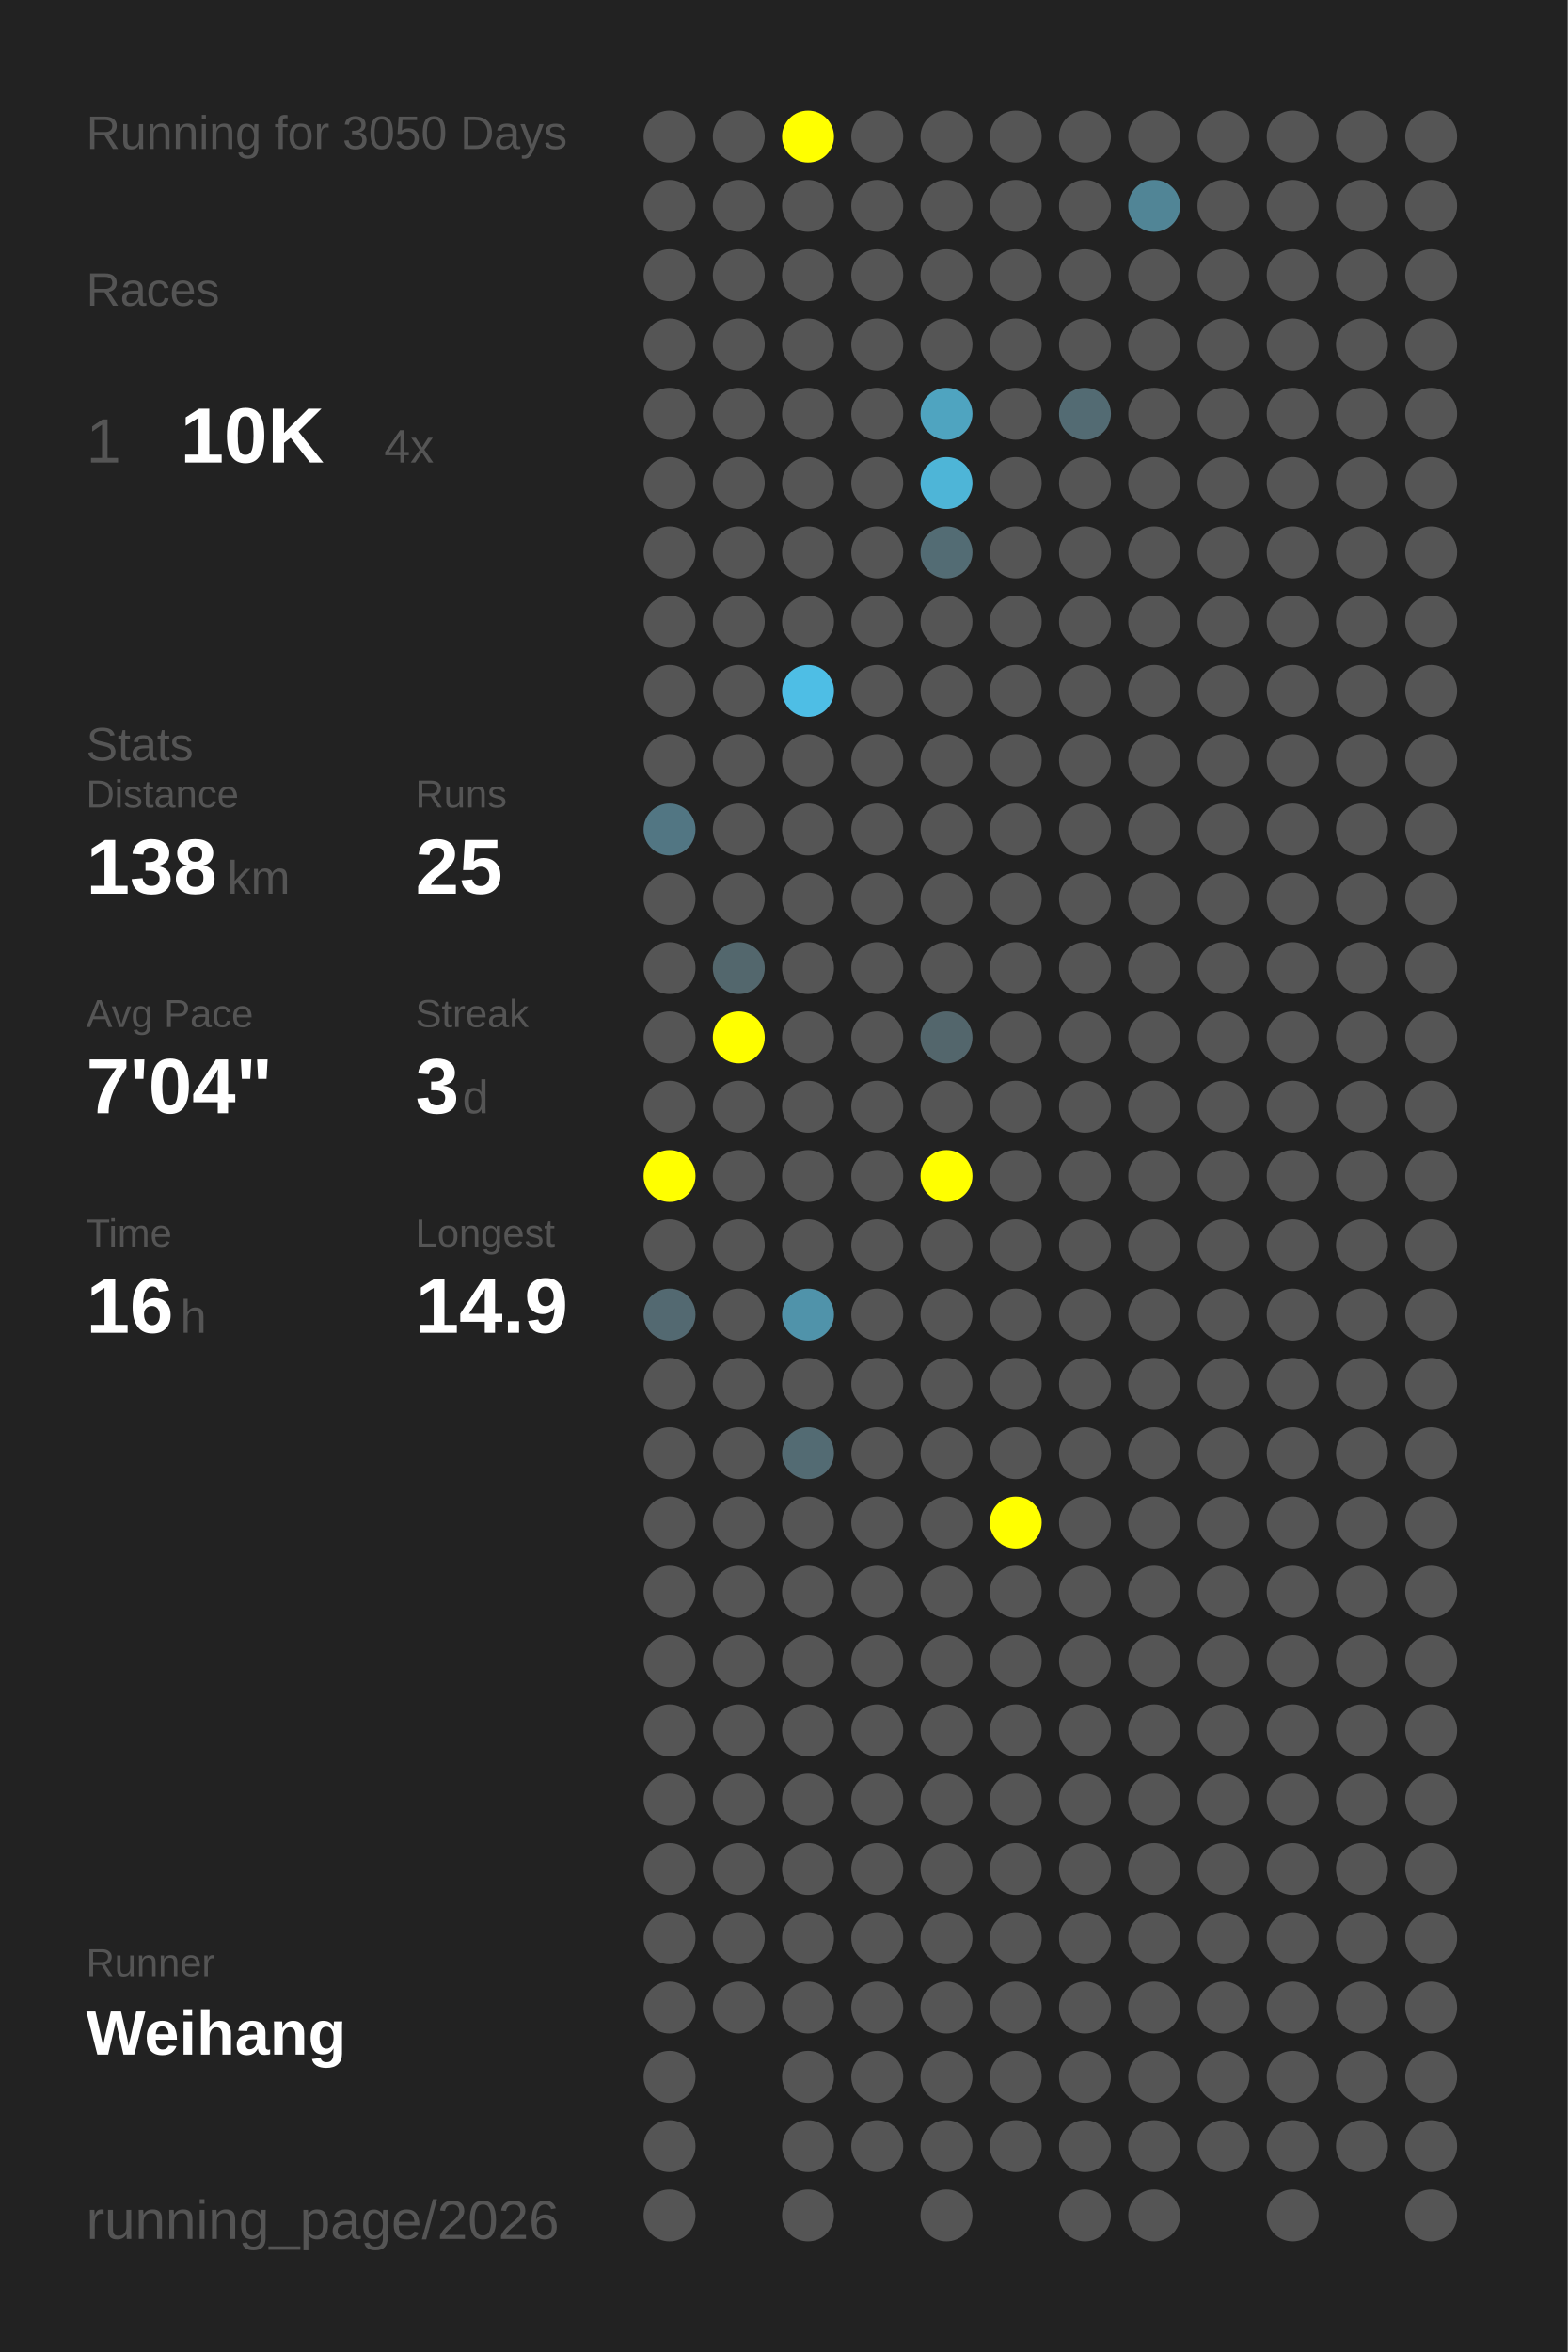
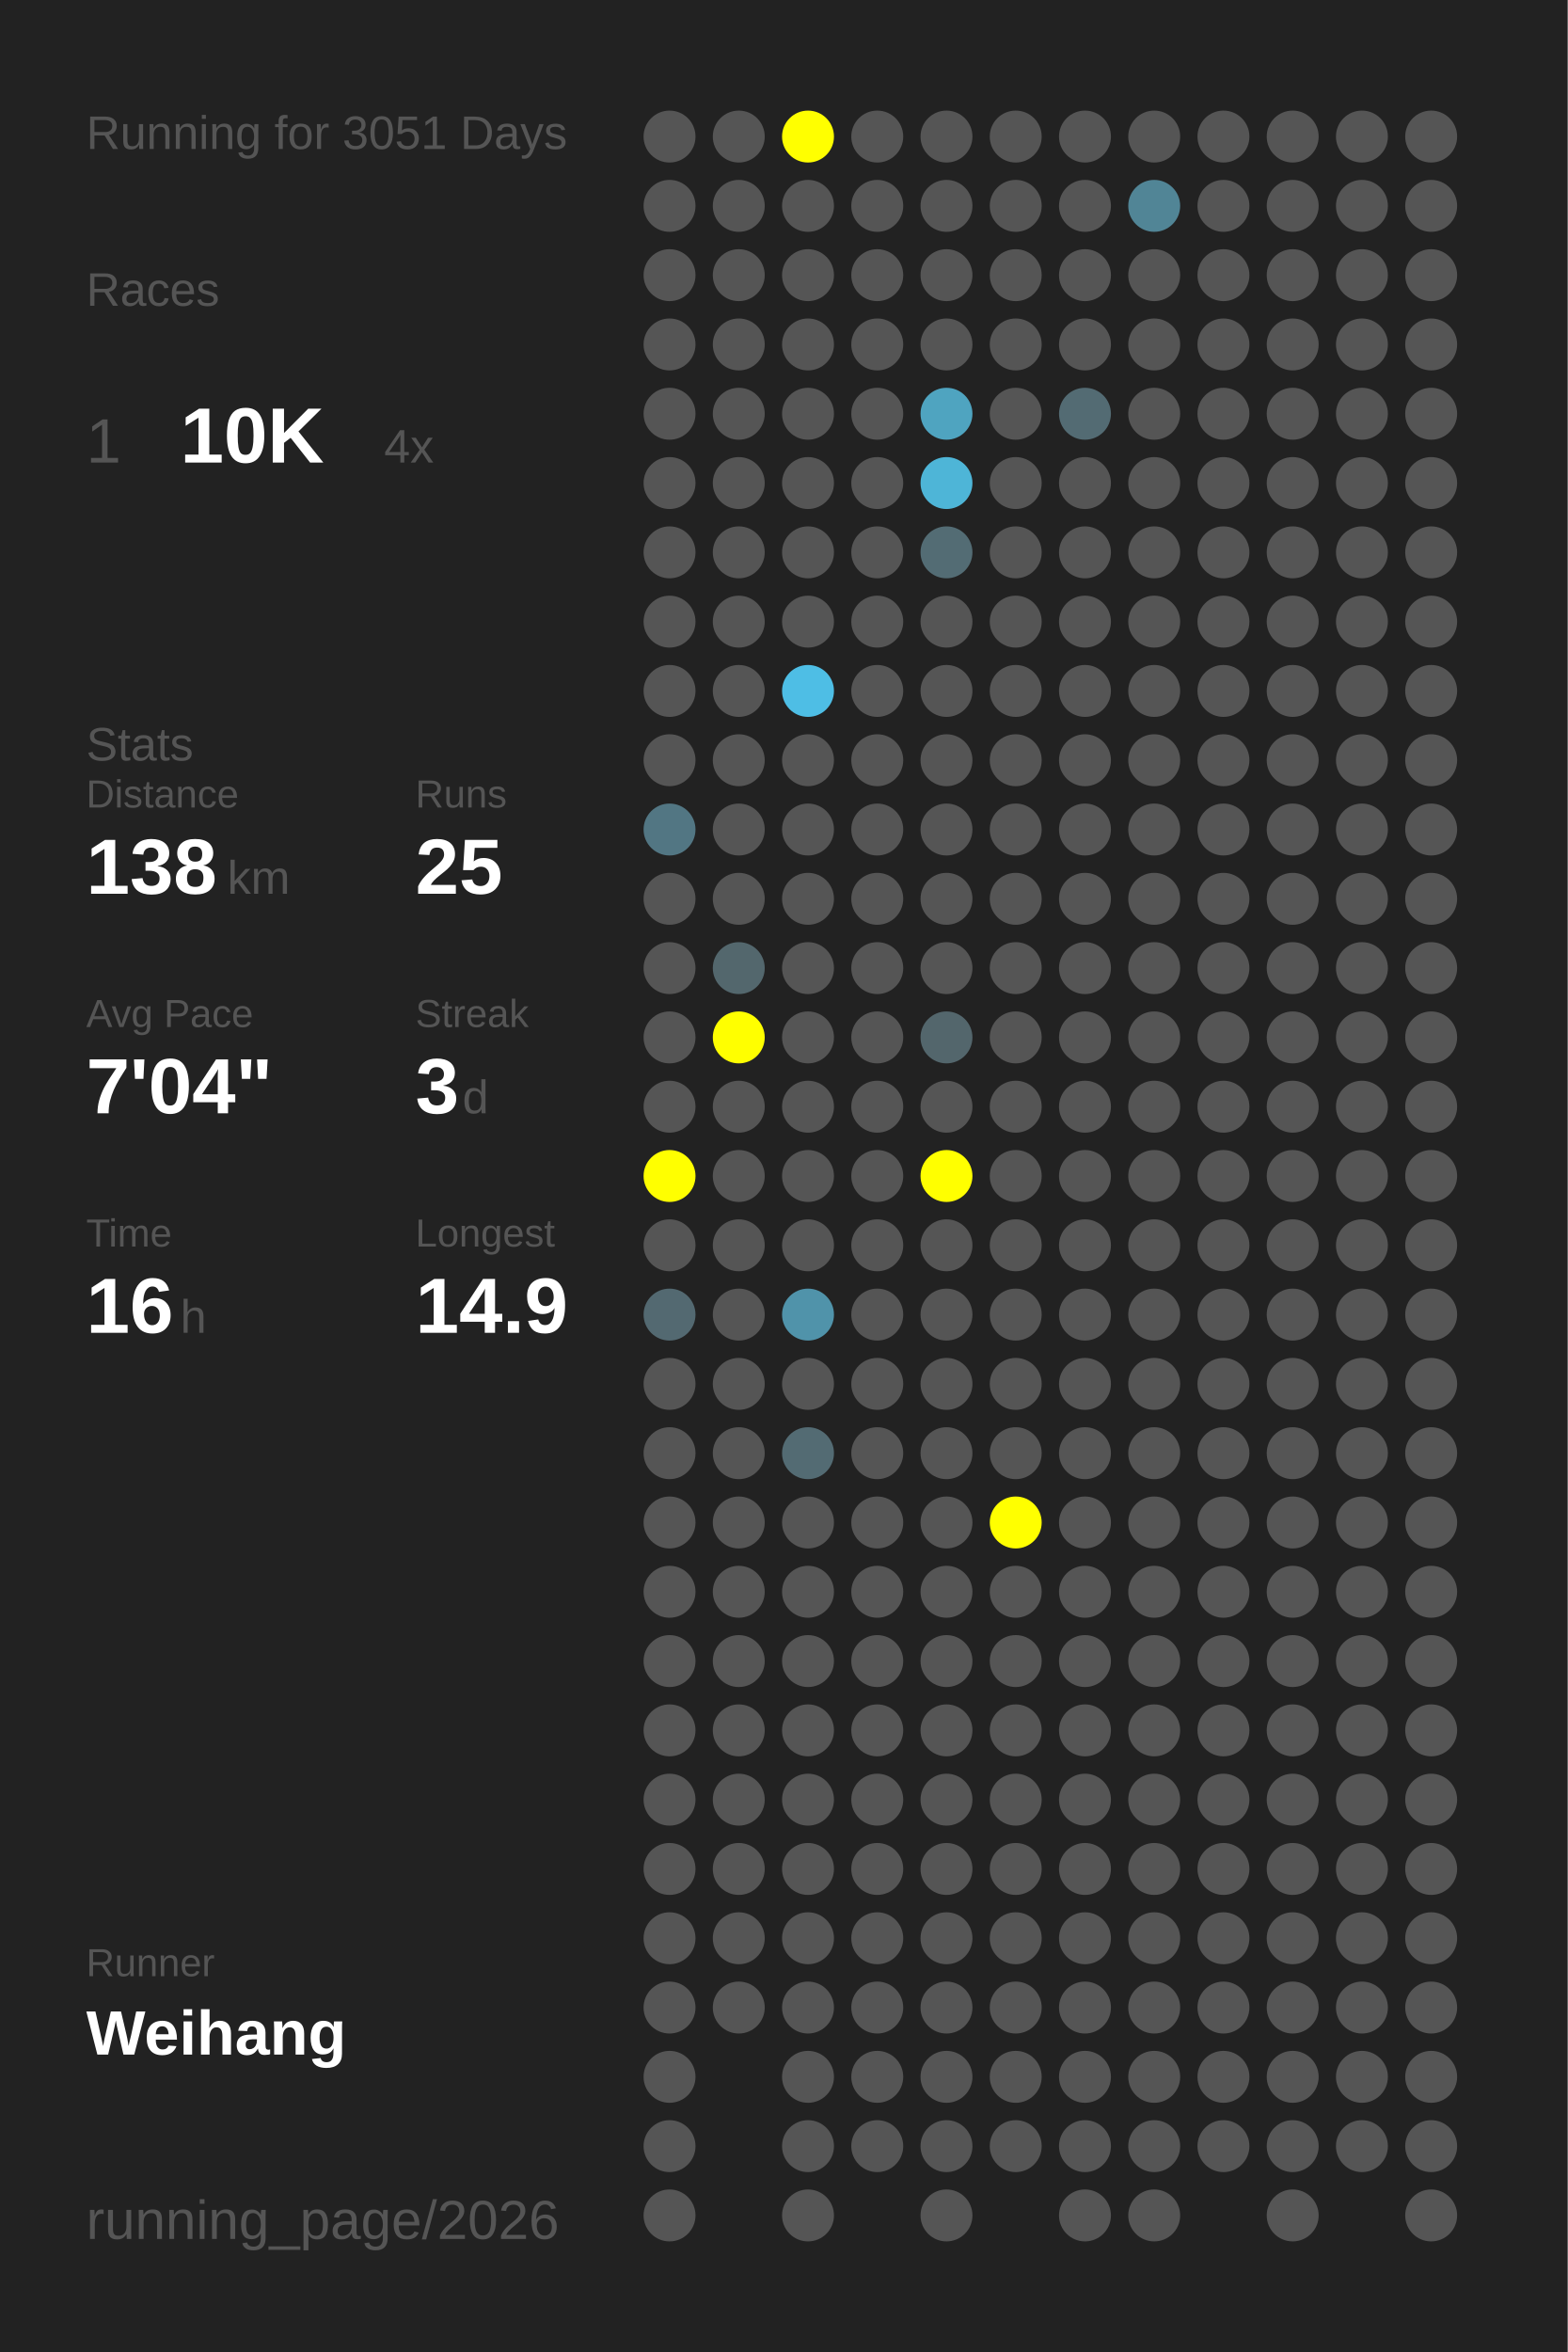
<svg xmlns="http://www.w3.org/2000/svg" baseProfile="full" height="300mm" version="1.1" viewBox="0,0,200,300" width="200mm">
  <defs />
  <rect fill="#222222" height="300" width="200" x="0" y="0" />
-   <text fill="#555555" style="font-size:6px; font-family:Arial;" x="11" y="19">Running for 3050 Days</text>
+   <text fill="#555555" style="font-size:6px; font-family:Arial;" x="11" y="19">Running for 3051 Days</text>
  <text fill="#555555" style="font-size:6px; font-family:Arial;" x="11" y="39">Races</text>
  <text fill="#555555" style="font-size:8px; font-family:Arial;" x="11" y="59">1</text>
  <text fill="#FFFFFF" style="font-size:10px; font-family:Arial; font-weight:bold;" x="23" y="59">10K</text>
  <text fill="#555555" style="font-size:6px; font-family:Arial;" x="49" y="59">4x</text>
  <text fill="#555555" style="font-size:6px; font-family:Arial;" x="11" y="97">Stats</text>
  <text fill="#555555" style="font-size:5px; font-family:Arial;" x="11" y="103">Distance</text>
  <text fill="#FFFFFF" style="font-size:10px; font-family:Arial; font-weight:bold;" x="11" y="114">138</text>
  <text fill="#555555" style="font-size:6px; font-family:Arial;" x="29" y="114">km</text>
  <text fill="#555555" style="font-size:5px; font-family:Arial;" x="53" y="103">Runs</text>
  <text fill="#FFFFFF" style="font-size:10px; font-family:Arial; font-weight:bold;" x="53" y="114">25</text>
  <text fill="#555555" style="font-size:5px; font-family:Arial;" x="11" y="131">Avg Pace</text>
  <text fill="#FFFFFF" style="font-size:10px; font-family:Arial; font-weight:bold;" x="11" y="142">7'04"</text>
  <text fill="#555555" style="font-size:5px; font-family:Arial;" x="53" y="131">Streak</text>
  <text fill="#FFFFFF" style="font-size:10px; font-family:Arial; font-weight:bold;" x="53" y="142">3</text>
  <text fill="#555555" style="font-size:6px; font-family:Arial;" x="59" y="142">d</text>
  <text fill="#555555" style="font-size:5px; font-family:Arial;" x="11" y="159">Time</text>
  <text fill="#FFFFFF" style="font-size:10px; font-family:Arial; font-weight:bold;" x="11" y="170">16</text>
  <text fill="#555555" style="font-size:6px; font-family:Arial;" x="23" y="170">h</text>
  <text fill="#555555" style="font-size:5px; font-family:Arial;" x="53" y="159">Longest</text>
  <text fill="#FFFFFF" style="font-size:10px; font-family:Arial; font-weight:bold;" x="53" y="170">14.9</text>
  <text fill="#555555" style="font-size:5px; font-family:Arial;" x="11" y="252.065">Runner</text>
  <text fill="#FFFFFF" style="font-size:8px; font-family:Arial; font-weight:bold;" x="11" y="262.065">Weihang</text>
  <text fill="#555555" style="font-size:7px; font-family:Arial;" x="11" y="285.581">running_page/2026</text>
  <circle cx="85.417" cy="17.419" fill="#555555" r="3.312" />
  <circle cx="85.417" cy="26.258" fill="#555555" r="3.312" />
  <circle cx="85.417" cy="35.097" fill="#555555" r="3.312" />
  <circle cx="85.417" cy="43.935" fill="#555555" r="3.312" />
  <circle cx="85.417" cy="52.774" fill="#555555" r="3.312" />
  <circle cx="85.417" cy="61.613" fill="#555555" r="3.312" />
  <circle cx="85.417" cy="70.452" fill="#555555" r="3.312" />
  <circle cx="85.417" cy="79.29" fill="#555555" r="3.312" />
  <circle cx="85.417" cy="88.129" fill="#555555" r="3.312" />
  <circle cx="85.417" cy="96.968" fill="#555555" r="3.312" />
  <circle cx="85.417" cy="105.806" fill="#527683" r="3.312" />
  <circle cx="85.417" cy="114.645" fill="#555555" r="3.312" />
  <circle cx="85.417" cy="123.484" fill="#555555" r="3.312" />
  <circle cx="85.417" cy="132.323" fill="#555555" r="3.312" />
  <circle cx="85.417" cy="141.161" fill="#555555" r="3.312" />
  <circle cx="85.417" cy="150" fill="#FFFF00" r="3.312" />
  <circle cx="85.417" cy="158.839" fill="#555555" r="3.312" />
  <circle cx="85.417" cy="167.677" fill="#536971" r="3.312" />
  <circle cx="85.417" cy="176.516" fill="#555555" r="3.312" />
  <circle cx="85.417" cy="185.355" fill="#555555" r="3.312" />
  <circle cx="85.417" cy="194.194" fill="#555555" r="3.312" />
  <circle cx="85.417" cy="203.032" fill="#555555" r="3.312" />
  <circle cx="85.417" cy="211.871" fill="#555555" r="3.312" />
  <circle cx="85.417" cy="220.71" fill="#555555" r="3.312" />
  <circle cx="85.417" cy="229.548" fill="#555555" r="3.312" />
  <circle cx="85.417" cy="238.387" fill="#555555" r="3.312" />
  <circle cx="85.417" cy="247.226" fill="#555555" r="3.312" />
  <circle cx="85.417" cy="256.065" fill="#555555" r="3.312" />
  <circle cx="85.417" cy="264.903" fill="#555555" r="3.312" />
  <circle cx="85.417" cy="273.742" fill="#555555" r="3.312" />
  <circle cx="85.417" cy="282.581" fill="#555555" r="3.312" />
  <circle cx="94.25" cy="17.419" fill="#555555" r="3.312" />
  <circle cx="94.25" cy="26.258" fill="#555555" r="3.312" />
  <circle cx="94.25" cy="35.097" fill="#555555" r="3.312" />
  <circle cx="94.25" cy="43.935" fill="#555555" r="3.312" />
  <circle cx="94.25" cy="52.774" fill="#555555" r="3.312" />
  <circle cx="94.25" cy="61.613" fill="#555555" r="3.312" />
  <circle cx="94.25" cy="70.452" fill="#555555" r="3.312" />
  <circle cx="94.25" cy="79.29" fill="#555555" r="3.312" />
  <circle cx="94.25" cy="88.129" fill="#555555" r="3.312" />
  <circle cx="94.25" cy="96.968" fill="#555555" r="3.312" />
  <circle cx="94.25" cy="105.806" fill="#555555" r="3.312" />
  <circle cx="94.25" cy="114.645" fill="#555555" r="3.312" />
  <circle cx="94.25" cy="123.484" fill="#53676d" r="3.312" />
  <circle cx="94.25" cy="132.323" fill="#FFFF00" r="3.312" />
  <circle cx="94.25" cy="141.161" fill="#555555" r="3.312" />
  <circle cx="94.25" cy="150" fill="#555555" r="3.312" />
  <circle cx="94.25" cy="158.839" fill="#555555" r="3.312" />
  <circle cx="94.25" cy="167.677" fill="#555555" r="3.312" />
  <circle cx="94.25" cy="176.516" fill="#555555" r="3.312" />
  <circle cx="94.25" cy="185.355" fill="#555555" r="3.312" />
  <circle cx="94.25" cy="194.194" fill="#555555" r="3.312" />
  <circle cx="94.25" cy="203.032" fill="#555555" r="3.312" />
  <circle cx="94.25" cy="211.871" fill="#555555" r="3.312" />
  <circle cx="94.25" cy="220.71" fill="#555555" r="3.312" />
  <circle cx="94.25" cy="229.548" fill="#555555" r="3.312" />
  <circle cx="94.25" cy="238.387" fill="#555555" r="3.312" />
  <circle cx="94.25" cy="247.226" fill="#555555" r="3.312" />
  <circle cx="94.25" cy="256.065" fill="#555555" r="3.312" />
  <circle cx="103.083" cy="17.419" fill="#FFFF00" r="3.312" />
  <circle cx="103.083" cy="26.258" fill="#555555" r="3.312" />
  <circle cx="103.083" cy="35.097" fill="#555555" r="3.312" />
  <circle cx="103.083" cy="43.935" fill="#555555" r="3.312" />
  <circle cx="103.083" cy="52.774" fill="#555555" r="3.312" />
  <circle cx="103.083" cy="61.613" fill="#555555" r="3.312" />
  <circle cx="103.083" cy="70.452" fill="#555555" r="3.312" />
  <circle cx="103.083" cy="79.29" fill="#555555" r="3.312" />
  <circle cx="103.083" cy="88.129" fill="#4ebee5" r="3.312" />
  <circle cx="103.083" cy="96.968" fill="#555555" r="3.312" />
  <circle cx="103.083" cy="105.806" fill="#555555" r="3.312" />
  <circle cx="103.083" cy="114.645" fill="#555555" r="3.312" />
  <circle cx="103.083" cy="123.484" fill="#555555" r="3.312" />
  <circle cx="103.083" cy="132.323" fill="#555555" r="3.312" />
  <circle cx="103.083" cy="141.161" fill="#555555" r="3.312" />
  <circle cx="103.083" cy="150" fill="#555555" r="3.312" />
  <circle cx="103.083" cy="158.839" fill="#555555" r="3.312" />
  <circle cx="103.083" cy="167.677" fill="#5093aa" r="3.312" />
  <circle cx="103.083" cy="176.516" fill="#555555" r="3.312" />
  <circle cx="103.083" cy="185.355" fill="#536b73" r="3.312" />
  <circle cx="103.083" cy="194.194" fill="#555555" r="3.312" />
  <circle cx="103.083" cy="203.032" fill="#555555" r="3.312" />
  <circle cx="103.083" cy="211.871" fill="#555555" r="3.312" />
  <circle cx="103.083" cy="220.71" fill="#555555" r="3.312" />
  <circle cx="103.083" cy="229.548" fill="#555555" r="3.312" />
  <circle cx="103.083" cy="238.387" fill="#555555" r="3.312" />
  <circle cx="103.083" cy="247.226" fill="#555555" r="3.312" />
  <circle cx="103.083" cy="256.065" fill="#555555" r="3.312" />
  <circle cx="103.083" cy="264.903" fill="#555555" r="3.312" />
  <circle cx="103.083" cy="273.742" fill="#555555" r="3.312" />
  <circle cx="103.083" cy="282.581" fill="#555555" r="3.312" />
  <circle cx="111.917" cy="17.419" fill="#555555" r="3.312" />
  <circle cx="111.917" cy="26.258" fill="#555555" r="3.312" />
  <circle cx="111.917" cy="35.097" fill="#555555" r="3.312" />
  <circle cx="111.917" cy="43.935" fill="#555555" r="3.312" />
  <circle cx="111.917" cy="52.774" fill="#555555" r="3.312" />
  <circle cx="111.917" cy="61.613" fill="#555555" r="3.312" />
  <circle cx="111.917" cy="70.452" fill="#555555" r="3.312" />
  <circle cx="111.917" cy="79.29" fill="#555555" r="3.312" />
  <circle cx="111.917" cy="88.129" fill="#555555" r="3.312" />
  <circle cx="111.917" cy="96.968" fill="#555555" r="3.312" />
  <circle cx="111.917" cy="105.806" fill="#555555" r="3.312" />
  <circle cx="111.917" cy="114.645" fill="#555555" r="3.312" />
  <circle cx="111.917" cy="123.484" fill="#555555" r="3.312" />
  <circle cx="111.917" cy="132.323" fill="#555555" r="3.312" />
  <circle cx="111.917" cy="141.161" fill="#555555" r="3.312" />
  <circle cx="111.917" cy="150" fill="#555555" r="3.312" />
  <circle cx="111.917" cy="158.839" fill="#555555" r="3.312" />
  <circle cx="111.917" cy="167.677" fill="#555555" r="3.312" />
  <circle cx="111.917" cy="176.516" fill="#555555" r="3.312" />
  <circle cx="111.917" cy="185.355" fill="#555555" r="3.312" />
  <circle cx="111.917" cy="194.194" fill="#555555" r="3.312" />
  <circle cx="111.917" cy="203.032" fill="#555555" r="3.312" />
  <circle cx="111.917" cy="211.871" fill="#555555" r="3.312" />
  <circle cx="111.917" cy="220.71" fill="#555555" r="3.312" />
  <circle cx="111.917" cy="229.548" fill="#555555" r="3.312" />
  <circle cx="111.917" cy="238.387" fill="#555555" r="3.312" />
  <circle cx="111.917" cy="247.226" fill="#555555" r="3.312" />
  <circle cx="111.917" cy="256.065" fill="#555555" r="3.312" />
  <circle cx="111.917" cy="264.903" fill="#555555" r="3.312" />
  <circle cx="111.917" cy="273.742" fill="#555555" r="3.312" />
  <circle cx="120.75" cy="17.419" fill="#555555" r="3.312" />
  <circle cx="120.75" cy="26.258" fill="#555555" r="3.312" />
  <circle cx="120.75" cy="35.097" fill="#555555" r="3.312" />
  <circle cx="120.75" cy="43.935" fill="#555555" r="3.312" />
  <circle cx="120.75" cy="52.774" fill="#4fa4c0" r="3.312" />
  <circle cx="120.75" cy="61.613" fill="#4eb5d7" r="3.312" />
  <circle cx="120.75" cy="70.452" fill="#536c74" r="3.312" />
  <circle cx="120.75" cy="79.29" fill="#555555" r="3.312" />
  <circle cx="120.75" cy="88.129" fill="#555555" r="3.312" />
  <circle cx="120.75" cy="96.968" fill="#555555" r="3.312" />
  <circle cx="120.75" cy="105.806" fill="#555555" r="3.312" />
  <circle cx="120.75" cy="114.645" fill="#555555" r="3.312" />
  <circle cx="120.75" cy="123.484" fill="#555555" r="3.312" />
  <circle cx="120.75" cy="132.323" fill="#53666c" r="3.312" />
  <circle cx="120.75" cy="141.161" fill="#555555" r="3.312" />
  <circle cx="120.75" cy="150" fill="#FFFF00" r="3.312" />
  <circle cx="120.75" cy="158.839" fill="#555555" r="3.312" />
  <circle cx="120.75" cy="167.677" fill="#555555" r="3.312" />
  <circle cx="120.75" cy="176.516" fill="#555555" r="3.312" />
  <circle cx="120.75" cy="185.355" fill="#555555" r="3.312" />
  <circle cx="120.75" cy="194.194" fill="#555555" r="3.312" />
  <circle cx="120.75" cy="203.032" fill="#555555" r="3.312" />
  <circle cx="120.75" cy="211.871" fill="#555555" r="3.312" />
  <circle cx="120.75" cy="220.71" fill="#555555" r="3.312" />
  <circle cx="120.75" cy="229.548" fill="#555555" r="3.312" />
  <circle cx="120.75" cy="238.387" fill="#555555" r="3.312" />
  <circle cx="120.75" cy="247.226" fill="#555555" r="3.312" />
  <circle cx="120.75" cy="256.065" fill="#555555" r="3.312" />
  <circle cx="120.75" cy="264.903" fill="#555555" r="3.312" />
  <circle cx="120.75" cy="273.742" fill="#555555" r="3.312" />
  <circle cx="120.75" cy="282.581" fill="#555555" r="3.312" />
  <circle cx="129.583" cy="17.419" fill="#555555" r="3.312" />
  <circle cx="129.583" cy="26.258" fill="#555555" r="3.312" />
  <circle cx="129.583" cy="35.097" fill="#555555" r="3.312" />
  <circle cx="129.583" cy="43.935" fill="#555555" r="3.312" />
  <circle cx="129.583" cy="52.774" fill="#555555" r="3.312" />
  <circle cx="129.583" cy="61.613" fill="#555555" r="3.312" />
  <circle cx="129.583" cy="70.452" fill="#555555" r="3.312" />
  <circle cx="129.583" cy="79.29" fill="#555555" r="3.312" />
  <circle cx="129.583" cy="88.129" fill="#555555" r="3.312" />
  <circle cx="129.583" cy="96.968" fill="#555555" r="3.312" />
  <circle cx="129.583" cy="105.806" fill="#555555" r="3.312" />
  <circle cx="129.583" cy="114.645" fill="#555555" r="3.312" />
  <circle cx="129.583" cy="123.484" fill="#555555" r="3.312" />
  <circle cx="129.583" cy="132.323" fill="#555555" r="3.312" />
  <circle cx="129.583" cy="141.161" fill="#555555" r="3.312" />
  <circle cx="129.583" cy="150" fill="#555555" r="3.312" />
  <circle cx="129.583" cy="158.839" fill="#555555" r="3.312" />
  <circle cx="129.583" cy="167.677" fill="#555555" r="3.312" />
  <circle cx="129.583" cy="176.516" fill="#555555" r="3.312" />
  <circle cx="129.583" cy="185.355" fill="#555555" r="3.312" />
  <circle cx="129.583" cy="194.194" fill="#FFFF00" r="3.312" />
  <circle cx="129.583" cy="203.032" fill="#555555" r="3.312" />
  <circle cx="129.583" cy="211.871" fill="#555555" r="3.312" />
  <circle cx="129.583" cy="220.71" fill="#555555" r="3.312" />
  <circle cx="129.583" cy="229.548" fill="#555555" r="3.312" />
  <circle cx="129.583" cy="238.387" fill="#555555" r="3.312" />
  <circle cx="129.583" cy="247.226" fill="#555555" r="3.312" />
  <circle cx="129.583" cy="256.065" fill="#555555" r="3.312" />
  <circle cx="129.583" cy="264.903" fill="#555555" r="3.312" />
  <circle cx="129.583" cy="273.742" fill="#555555" r="3.312" />
  <circle cx="138.417" cy="17.419" fill="#555555" r="3.312" />
  <circle cx="138.417" cy="26.258" fill="#555555" r="3.312" />
  <circle cx="138.417" cy="35.097" fill="#555555" r="3.312" />
  <circle cx="138.417" cy="43.935" fill="#555555" r="3.312" />
  <circle cx="138.417" cy="52.774" fill="#536b73" r="3.312" />
  <circle cx="138.417" cy="61.613" fill="#555555" r="3.312" />
  <circle cx="138.417" cy="70.452" fill="#555555" r="3.312" />
  <circle cx="138.417" cy="79.29" fill="#555555" r="3.312" />
  <circle cx="138.417" cy="88.129" fill="#555555" r="3.312" />
  <circle cx="138.417" cy="96.968" fill="#555555" r="3.312" />
  <circle cx="138.417" cy="105.806" fill="#555555" r="3.312" />
  <circle cx="138.417" cy="114.645" fill="#555555" r="3.312" />
  <circle cx="138.417" cy="123.484" fill="#555555" r="3.312" />
  <circle cx="138.417" cy="132.323" fill="#555555" r="3.312" />
  <circle cx="138.417" cy="141.161" fill="#555555" r="3.312" />
  <circle cx="138.417" cy="150" fill="#555555" r="3.312" />
  <circle cx="138.417" cy="158.839" fill="#555555" r="3.312" />
  <circle cx="138.417" cy="167.677" fill="#555555" r="3.312" />
  <circle cx="138.417" cy="176.516" fill="#555555" r="3.312" />
  <circle cx="138.417" cy="185.355" fill="#555555" r="3.312" />
  <circle cx="138.417" cy="194.194" fill="#555555" r="3.312" />
  <circle cx="138.417" cy="203.032" fill="#555555" r="3.312" />
  <circle cx="138.417" cy="211.871" fill="#555555" r="3.312" />
  <circle cx="138.417" cy="220.71" fill="#555555" r="3.312" />
  <circle cx="138.417" cy="229.548" fill="#555555" r="3.312" />
  <circle cx="138.417" cy="238.387" fill="#555555" r="3.312" />
  <circle cx="138.417" cy="247.226" fill="#555555" r="3.312" />
  <circle cx="138.417" cy="256.065" fill="#555555" r="3.312" />
  <circle cx="138.417" cy="264.903" fill="#555555" r="3.312" />
  <circle cx="138.417" cy="273.742" fill="#555555" r="3.312" />
  <circle cx="138.417" cy="282.581" fill="#555555" r="3.312" />
  <circle cx="147.25" cy="17.419" fill="#555555" r="3.312" />
  <circle cx="147.25" cy="26.258" fill="#518596" r="3.312" />
  <circle cx="147.25" cy="35.097" fill="#555555" r="3.312" />
  <circle cx="147.25" cy="43.935" fill="#555555" r="3.312" />
  <circle cx="147.25" cy="52.774" fill="#555555" r="3.312" />
  <circle cx="147.25" cy="61.613" fill="#555555" r="3.312" />
  <circle cx="147.25" cy="70.452" fill="#555555" r="3.312" />
  <circle cx="147.25" cy="79.29" fill="#555555" r="3.312" />
  <circle cx="147.25" cy="88.129" fill="#555555" r="3.312" />
  <circle cx="147.25" cy="96.968" fill="#555555" r="3.312" />
  <circle cx="147.25" cy="105.806" fill="#555555" r="3.312" />
  <circle cx="147.25" cy="114.645" fill="#555555" r="3.312" />
  <circle cx="147.25" cy="123.484" fill="#555555" r="3.312" />
  <circle cx="147.25" cy="132.323" fill="#555555" r="3.312" />
  <circle cx="147.25" cy="141.161" fill="#555555" r="3.312" />
  <circle cx="147.25" cy="150" fill="#555555" r="3.312" />
  <circle cx="147.25" cy="158.839" fill="#555555" r="3.312" />
  <circle cx="147.25" cy="167.677" fill="#555555" r="3.312" />
  <circle cx="147.25" cy="176.516" fill="#555555" r="3.312" />
  <circle cx="147.25" cy="185.355" fill="#555555" r="3.312" />
  <circle cx="147.25" cy="194.194" fill="#555555" r="3.312" />
  <circle cx="147.25" cy="203.032" fill="#555555" r="3.312" />
  <circle cx="147.25" cy="211.871" fill="#555555" r="3.312" />
  <circle cx="147.25" cy="220.71" fill="#555555" r="3.312" />
  <circle cx="147.25" cy="229.548" fill="#555555" r="3.312" />
  <circle cx="147.25" cy="238.387" fill="#555555" r="3.312" />
  <circle cx="147.25" cy="247.226" fill="#555555" r="3.312" />
  <circle cx="147.25" cy="256.065" fill="#555555" r="3.312" />
  <circle cx="147.25" cy="264.903" fill="#555555" r="3.312" />
  <circle cx="147.25" cy="273.742" fill="#555555" r="3.312" />
  <circle cx="147.25" cy="282.581" fill="#555555" r="3.312" />
  <circle cx="156.083" cy="17.419" fill="#555555" r="3.312" />
  <circle cx="156.083" cy="26.258" fill="#555555" r="3.312" />
  <circle cx="156.083" cy="35.097" fill="#555555" r="3.312" />
  <circle cx="156.083" cy="43.935" fill="#555555" r="3.312" />
  <circle cx="156.083" cy="52.774" fill="#555555" r="3.312" />
  <circle cx="156.083" cy="61.613" fill="#555555" r="3.312" />
  <circle cx="156.083" cy="70.452" fill="#555555" r="3.312" />
  <circle cx="156.083" cy="79.29" fill="#555555" r="3.312" />
  <circle cx="156.083" cy="88.129" fill="#555555" r="3.312" />
  <circle cx="156.083" cy="96.968" fill="#555555" r="3.312" />
  <circle cx="156.083" cy="105.806" fill="#555555" r="3.312" />
  <circle cx="156.083" cy="114.645" fill="#555555" r="3.312" />
  <circle cx="156.083" cy="123.484" fill="#555555" r="3.312" />
  <circle cx="156.083" cy="132.323" fill="#555555" r="3.312" />
  <circle cx="156.083" cy="141.161" fill="#555555" r="3.312" />
  <circle cx="156.083" cy="150" fill="#555555" r="3.312" />
  <circle cx="156.083" cy="158.839" fill="#555555" r="3.312" />
  <circle cx="156.083" cy="167.677" fill="#555555" r="3.312" />
  <circle cx="156.083" cy="176.516" fill="#555555" r="3.312" />
  <circle cx="156.083" cy="185.355" fill="#555555" r="3.312" />
  <circle cx="156.083" cy="194.194" fill="#555555" r="3.312" />
  <circle cx="156.083" cy="203.032" fill="#555555" r="3.312" />
  <circle cx="156.083" cy="211.871" fill="#555555" r="3.312" />
  <circle cx="156.083" cy="220.71" fill="#555555" r="3.312" />
  <circle cx="156.083" cy="229.548" fill="#555555" r="3.312" />
  <circle cx="156.083" cy="238.387" fill="#555555" r="3.312" />
  <circle cx="156.083" cy="247.226" fill="#555555" r="3.312" />
  <circle cx="156.083" cy="256.065" fill="#555555" r="3.312" />
  <circle cx="156.083" cy="264.903" fill="#555555" r="3.312" />
  <circle cx="156.083" cy="273.742" fill="#555555" r="3.312" />
  <circle cx="164.917" cy="17.419" fill="#555555" r="3.312" />
  <circle cx="164.917" cy="26.258" fill="#555555" r="3.312" />
  <circle cx="164.917" cy="35.097" fill="#555555" r="3.312" />
  <circle cx="164.917" cy="43.935" fill="#555555" r="3.312" />
  <circle cx="164.917" cy="52.774" fill="#555555" r="3.312" />
  <circle cx="164.917" cy="61.613" fill="#555555" r="3.312" />
  <circle cx="164.917" cy="70.452" fill="#555555" r="3.312" />
  <circle cx="164.917" cy="79.29" fill="#555555" r="3.312" />
  <circle cx="164.917" cy="88.129" fill="#555555" r="3.312" />
  <circle cx="164.917" cy="96.968" fill="#555555" r="3.312" />
  <circle cx="164.917" cy="105.806" fill="#555555" r="3.312" />
  <circle cx="164.917" cy="114.645" fill="#555555" r="3.312" />
  <circle cx="164.917" cy="123.484" fill="#555555" r="3.312" />
  <circle cx="164.917" cy="132.323" fill="#555555" r="3.312" />
  <circle cx="164.917" cy="141.161" fill="#555555" r="3.312" />
  <circle cx="164.917" cy="150" fill="#555555" r="3.312" />
  <circle cx="164.917" cy="158.839" fill="#555555" r="3.312" />
  <circle cx="164.917" cy="167.677" fill="#555555" r="3.312" />
  <circle cx="164.917" cy="176.516" fill="#555555" r="3.312" />
  <circle cx="164.917" cy="185.355" fill="#555555" r="3.312" />
  <circle cx="164.917" cy="194.194" fill="#555555" r="3.312" />
  <circle cx="164.917" cy="203.032" fill="#555555" r="3.312" />
  <circle cx="164.917" cy="211.871" fill="#555555" r="3.312" />
  <circle cx="164.917" cy="220.71" fill="#555555" r="3.312" />
  <circle cx="164.917" cy="229.548" fill="#555555" r="3.312" />
  <circle cx="164.917" cy="238.387" fill="#555555" r="3.312" />
  <circle cx="164.917" cy="247.226" fill="#555555" r="3.312" />
  <circle cx="164.917" cy="256.065" fill="#555555" r="3.312" />
  <circle cx="164.917" cy="264.903" fill="#555555" r="3.312" />
  <circle cx="164.917" cy="273.742" fill="#555555" r="3.312" />
  <circle cx="164.917" cy="282.581" fill="#555555" r="3.312" />
  <circle cx="173.75" cy="17.419" fill="#555555" r="3.312" />
  <circle cx="173.75" cy="26.258" fill="#555555" r="3.312" />
  <circle cx="173.75" cy="35.097" fill="#555555" r="3.312" />
  <circle cx="173.75" cy="43.935" fill="#555555" r="3.312" />
  <circle cx="173.75" cy="52.774" fill="#555555" r="3.312" />
  <circle cx="173.75" cy="61.613" fill="#555555" r="3.312" />
  <circle cx="173.75" cy="70.452" fill="#555555" r="3.312" />
  <circle cx="173.75" cy="79.29" fill="#555555" r="3.312" />
  <circle cx="173.75" cy="88.129" fill="#555555" r="3.312" />
  <circle cx="173.75" cy="96.968" fill="#555555" r="3.312" />
  <circle cx="173.75" cy="105.806" fill="#555555" r="3.312" />
  <circle cx="173.75" cy="114.645" fill="#555555" r="3.312" />
  <circle cx="173.75" cy="123.484" fill="#555555" r="3.312" />
  <circle cx="173.75" cy="132.323" fill="#555555" r="3.312" />
  <circle cx="173.75" cy="141.161" fill="#555555" r="3.312" />
  <circle cx="173.75" cy="150" fill="#555555" r="3.312" />
  <circle cx="173.75" cy="158.839" fill="#555555" r="3.312" />
  <circle cx="173.75" cy="167.677" fill="#555555" r="3.312" />
  <circle cx="173.75" cy="176.516" fill="#555555" r="3.312" />
  <circle cx="173.75" cy="185.355" fill="#555555" r="3.312" />
  <circle cx="173.75" cy="194.194" fill="#555555" r="3.312" />
  <circle cx="173.75" cy="203.032" fill="#555555" r="3.312" />
  <circle cx="173.75" cy="211.871" fill="#555555" r="3.312" />
  <circle cx="173.75" cy="220.71" fill="#555555" r="3.312" />
  <circle cx="173.75" cy="229.548" fill="#555555" r="3.312" />
  <circle cx="173.75" cy="238.387" fill="#555555" r="3.312" />
  <circle cx="173.75" cy="247.226" fill="#555555" r="3.312" />
  <circle cx="173.75" cy="256.065" fill="#555555" r="3.312" />
  <circle cx="173.75" cy="264.903" fill="#555555" r="3.312" />
  <circle cx="173.75" cy="273.742" fill="#555555" r="3.312" />
  <circle cx="182.583" cy="17.419" fill="#555555" r="3.312" />
  <circle cx="182.583" cy="26.258" fill="#555555" r="3.312" />
  <circle cx="182.583" cy="35.097" fill="#555555" r="3.312" />
  <circle cx="182.583" cy="43.935" fill="#555555" r="3.312" />
  <circle cx="182.583" cy="52.774" fill="#555555" r="3.312" />
  <circle cx="182.583" cy="61.613" fill="#555555" r="3.312" />
  <circle cx="182.583" cy="70.452" fill="#555555" r="3.312" />
  <circle cx="182.583" cy="79.29" fill="#555555" r="3.312" />
  <circle cx="182.583" cy="88.129" fill="#555555" r="3.312" />
  <circle cx="182.583" cy="96.968" fill="#555555" r="3.312" />
  <circle cx="182.583" cy="105.806" fill="#555555" r="3.312" />
  <circle cx="182.583" cy="114.645" fill="#555555" r="3.312" />
  <circle cx="182.583" cy="123.484" fill="#555555" r="3.312" />
  <circle cx="182.583" cy="132.323" fill="#555555" r="3.312" />
  <circle cx="182.583" cy="141.161" fill="#555555" r="3.312" />
  <circle cx="182.583" cy="150" fill="#555555" r="3.312" />
  <circle cx="182.583" cy="158.839" fill="#555555" r="3.312" />
  <circle cx="182.583" cy="167.677" fill="#555555" r="3.312" />
  <circle cx="182.583" cy="176.516" fill="#555555" r="3.312" />
  <circle cx="182.583" cy="185.355" fill="#555555" r="3.312" />
  <circle cx="182.583" cy="194.194" fill="#555555" r="3.312" />
  <circle cx="182.583" cy="203.032" fill="#555555" r="3.312" />
  <circle cx="182.583" cy="211.871" fill="#555555" r="3.312" />
  <circle cx="182.583" cy="220.71" fill="#555555" r="3.312" />
  <circle cx="182.583" cy="229.548" fill="#555555" r="3.312" />
  <circle cx="182.583" cy="238.387" fill="#555555" r="3.312" />
  <circle cx="182.583" cy="247.226" fill="#555555" r="3.312" />
  <circle cx="182.583" cy="256.065" fill="#555555" r="3.312" />
  <circle cx="182.583" cy="264.903" fill="#555555" r="3.312" />
  <circle cx="182.583" cy="273.742" fill="#555555" r="3.312" />
  <circle cx="182.583" cy="282.581" fill="#555555" r="3.312" />
</svg>
